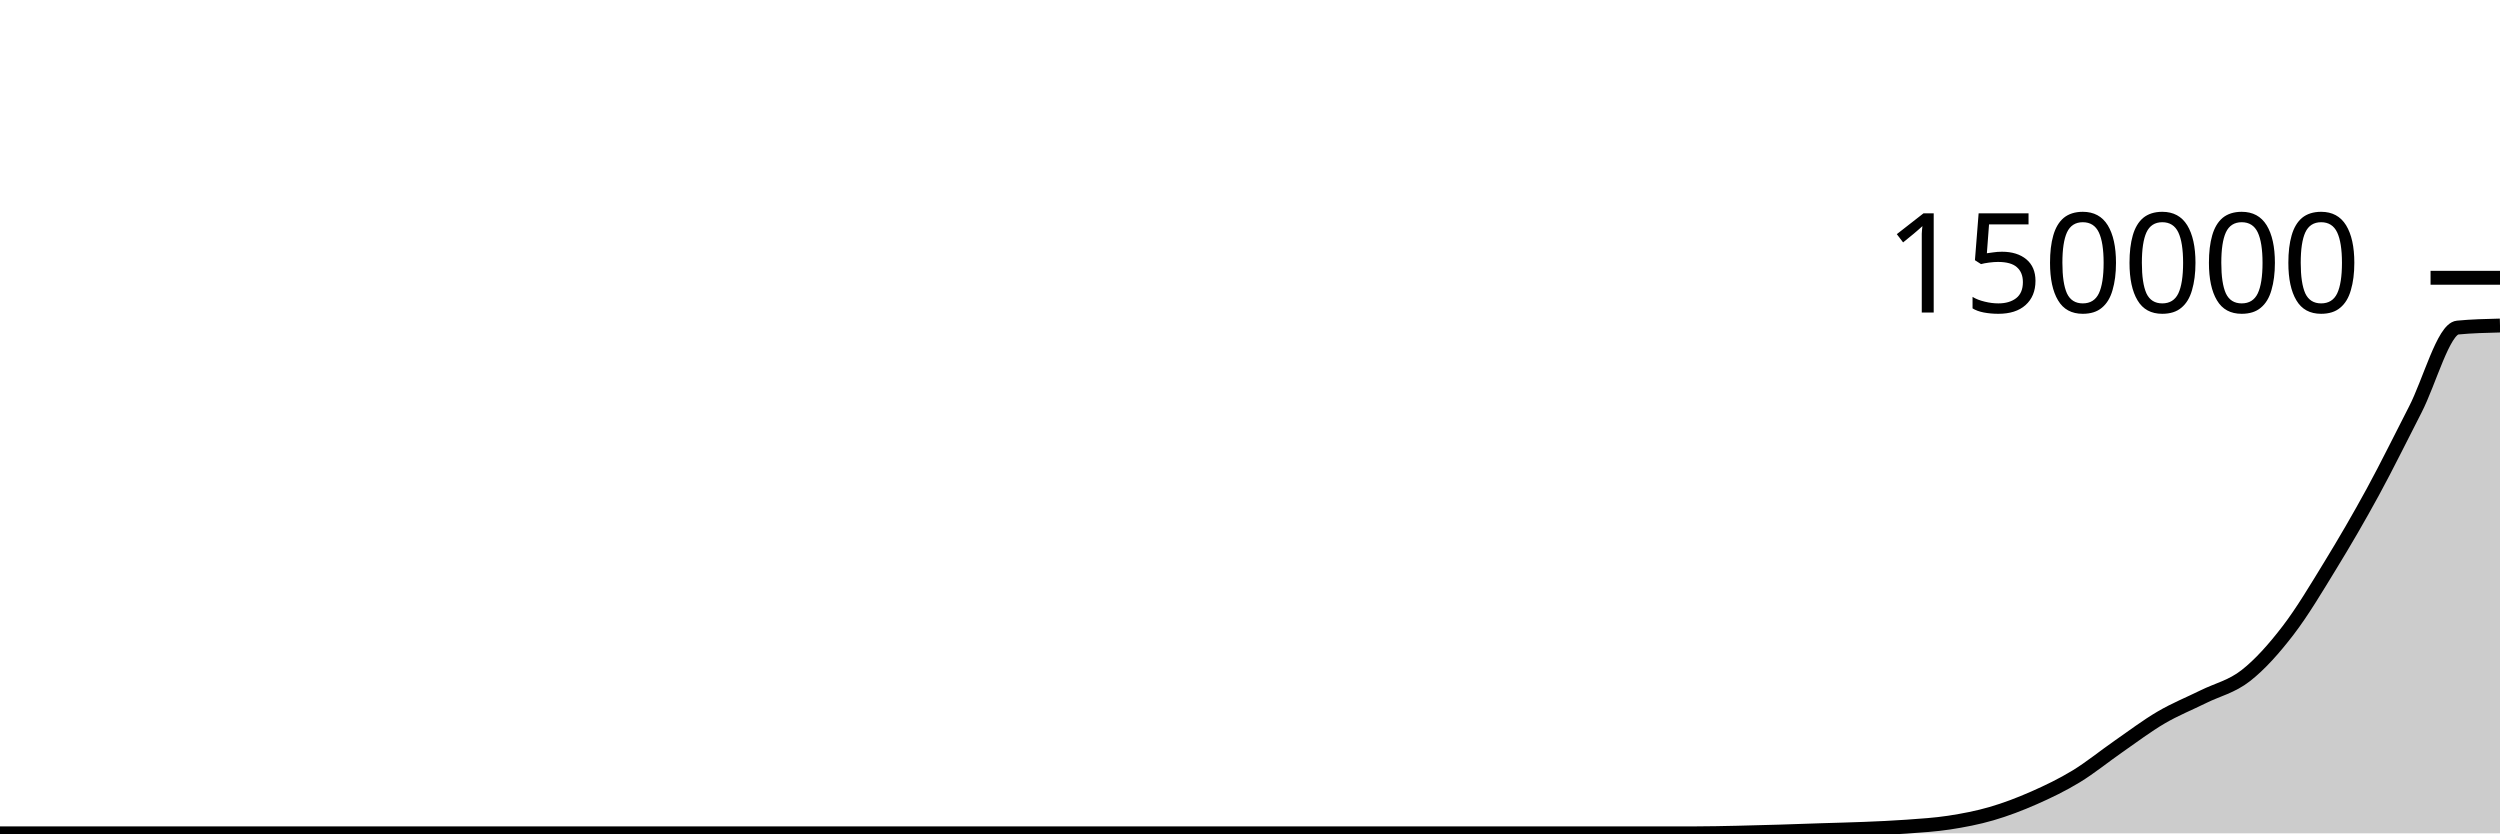
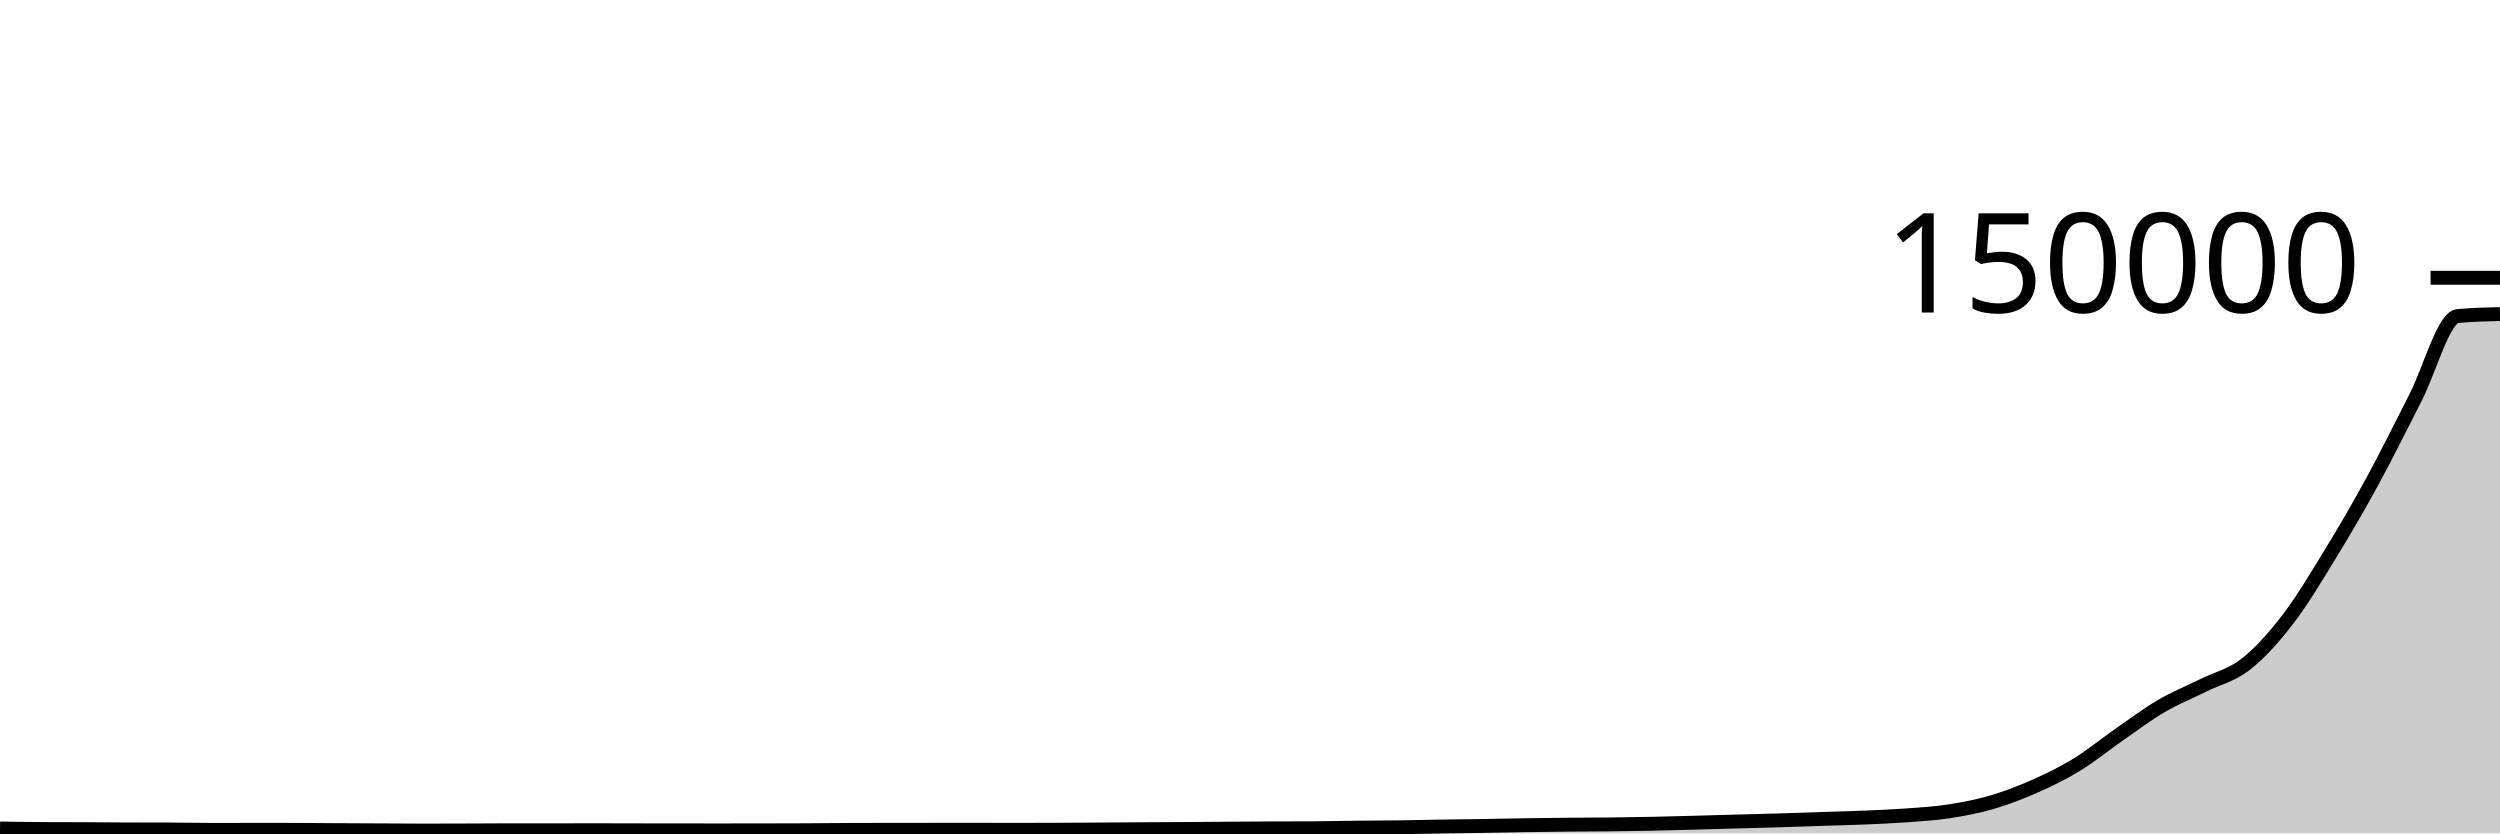
<svg xmlns="http://www.w3.org/2000/svg" viewBox="0 0 180 60">
  <g transform="translate(0,20)">
-     <path class="area" fill="rgba(0, 0, 0, 0.2)" d="M0,40C1.017,40,2.034,40,3.051,40C4.068,40,5.085,40,6.102,40C7.119,40,8.136,40,9.153,40C10.169,40,11.186,40,12.203,40C13.22,40,14.237,40,15.254,40C16.271,40,17.288,40,18.305,40C19.322,40,20.339,40,21.356,40C22.373,40,23.39,40,24.407,40C25.424,40,26.441,40,27.458,40C28.475,40,29.492,40,30.508,40C31.525,40,32.542,40,33.559,40C34.576,40,35.593,40,36.61,40C37.627,40,38.644,40,39.661,40C40.678,40,41.695,40,42.712,40C43.729,40,44.746,40,45.763,40C46.78,40,47.797,40,48.814,40C49.831,40,50.847,40,51.864,40C52.881,40,53.898,40,54.915,40C55.932,40,56.949,40,57.966,40C58.983,40,60,40,61.017,40C62.034,40,63.051,40,64.068,40C65.085,40,66.102,40,67.119,40C68.136,40,69.153,40,70.169,40C71.186,40,72.203,40,73.22,40C74.237,40,75.254,40,76.271,40C77.288,40,78.305,40,79.322,40C80.339,40,81.356,40,82.373,40C83.39,40,84.407,40,85.424,40C86.441,40,87.458,40,88.475,40C89.492,40,90.508,40,91.525,40C92.542,40,93.559,40,94.576,40C95.593,40,96.61,40,97.627,40C98.644,40,99.661,40,100.678,40C101.695,40,102.712,40,103.729,40C104.746,40,105.763,40,106.78,40C107.797,40,108.814,40,109.831,40C110.847,40,111.864,40,112.881,40C113.898,40,114.915,40,115.932,40C116.949,40,117.966,40,118.983,40C120,40,121.017,40,122.034,40C123.051,40,124.068,39.975,125.085,39.954C126.102,39.933,127.119,39.903,128.136,39.873C129.153,39.842,130.169,39.804,131.186,39.771C132.203,39.738,133.22,39.717,134.237,39.675C135.254,39.632,136.271,39.592,137.288,39.517C138.305,39.442,139.322,39.383,140.339,39.227C141.356,39.071,142.373,38.878,143.39,38.582C144.407,38.286,145.424,37.899,146.441,37.451C147.458,37.003,148.475,36.514,149.492,35.895C150.508,35.276,151.525,34.442,152.542,33.737C153.559,33.032,154.576,32.261,155.593,31.665C156.61,31.068,157.627,30.663,158.644,30.16C159.661,29.657,160.678,29.441,161.695,28.645C162.712,27.85,163.729,26.711,164.746,25.385C165.763,24.058,166.78,22.348,167.797,20.686C168.814,19.025,169.831,17.28,170.847,15.415C171.864,13.549,172.881,11.465,173.898,9.493C174.915,7.521,175.932,3.682,176.949,3.585C177.966,3.487,178.983,3.463,180,3.438L180,40C178.983,40,177.966,40,176.949,40C175.932,40,174.915,40,173.898,40C172.881,40,171.864,40,170.847,40C169.831,40,168.814,40,167.797,40C166.78,40,165.763,40,164.746,40C163.729,40,162.712,40,161.695,40C160.678,40,159.661,40,158.644,40C157.627,40,156.61,40,155.593,40C154.576,40,153.559,40,152.542,40C151.525,40,150.508,40,149.492,40C148.475,40,147.458,40,146.441,40C145.424,40,144.407,40,143.39,40C142.373,40,141.356,40,140.339,40C139.322,40,138.305,40,137.288,40C136.271,40,135.254,40,134.237,40C133.22,40,132.203,40,131.186,40C130.169,40,129.153,40,128.136,40C127.119,40,126.102,40,125.085,40C124.068,40,123.051,40,122.034,40C121.017,40,120,40,118.983,40C117.966,40,116.949,40,115.932,40C114.915,40,113.898,40,112.881,40C111.864,40,110.847,40,109.831,40C108.814,40,107.797,40,106.78,40C105.763,40,104.746,40,103.729,40C102.712,40,101.695,40,100.678,40C99.661,40,98.644,40,97.627,40C96.61,40,95.593,40,94.576,40C93.559,40,92.542,40,91.525,40C90.508,40,89.492,40,88.475,40C87.458,40,86.441,40,85.424,40C84.407,40,83.39,40,82.373,40C81.356,40,80.339,40,79.322,40C78.305,40,77.288,40,76.271,40C75.254,40,74.237,40,73.22,40C72.203,40,71.186,40,70.169,40C69.153,40,68.136,40,67.119,40C66.102,40,65.085,40,64.068,40C63.051,40,62.034,40,61.017,40C60,40,58.983,40,57.966,40C56.949,40,55.932,40,54.915,40C53.898,40,52.881,40,51.864,40C50.847,40,49.831,40,48.814,40C47.797,40,46.78,40,45.763,40C44.746,40,43.729,40,42.712,40C41.695,40,40.678,40,39.661,40C38.644,40,37.627,40,36.61,40C35.593,40,34.576,40,33.559,40C32.542,40,31.525,40,30.508,40C29.492,40,28.475,40,27.458,40C26.441,40,25.424,40,24.407,40C23.39,40,22.373,40,21.356,40C20.339,40,19.322,40,18.305,40C17.288,40,16.271,40,15.254,40C14.237,40,13.22,40,12.203,40C11.186,40,10.169,40,9.153,40C8.136,40,7.119,40,6.102,40C5.085,40,4.068,40,3.051,40C2.034,40,1.017,40,0,40Z" />
-     <path class="line" stroke="black" fill="none" d="M0,40C1.017,40,2.034,40,3.051,40C4.068,40,5.085,40,6.102,40C7.119,40,8.136,40,9.153,40C10.169,40,11.186,40,12.203,40C13.22,40,14.237,40,15.254,40C16.271,40,17.288,40,18.305,40C19.322,40,20.339,40,21.356,40C22.373,40,23.39,40,24.407,40C25.424,40,26.441,40,27.458,40C28.475,40,29.492,40,30.508,40C31.525,40,32.542,40,33.559,40C34.576,40,35.593,40,36.61,40C37.627,40,38.644,40,39.661,40C40.678,40,41.695,40,42.712,40C43.729,40,44.746,40,45.763,40C46.78,40,47.797,40,48.814,40C49.831,40,50.847,40,51.864,40C52.881,40,53.898,40,54.915,40C55.932,40,56.949,40,57.966,40C58.983,40,60,40,61.017,40C62.034,40,63.051,40,64.068,40C65.085,40,66.102,40,67.119,40C68.136,40,69.153,40,70.169,40C71.186,40,72.203,40,73.22,40C74.237,40,75.254,40,76.271,40C77.288,40,78.305,40,79.322,40C80.339,40,81.356,40,82.373,40C83.39,40,84.407,40,85.424,40C86.441,40,87.458,40,88.475,40C89.492,40,90.508,40,91.525,40C92.542,40,93.559,40,94.576,40C95.593,40,96.61,40,97.627,40C98.644,40,99.661,40,100.678,40C101.695,40,102.712,40,103.729,40C104.746,40,105.763,40,106.78,40C107.797,40,108.814,40,109.831,40C110.847,40,111.864,40,112.881,40C113.898,40,114.915,40,115.932,40C116.949,40,117.966,40,118.983,40C120,40,121.017,40,122.034,40C123.051,40,124.068,39.975,125.085,39.954C126.102,39.933,127.119,39.903,128.136,39.873C129.153,39.842,130.169,39.804,131.186,39.771C132.203,39.738,133.22,39.717,134.237,39.675C135.254,39.632,136.271,39.592,137.288,39.517C138.305,39.442,139.322,39.383,140.339,39.227C141.356,39.071,142.373,38.878,143.39,38.582C144.407,38.286,145.424,37.899,146.441,37.451C147.458,37.003,148.475,36.514,149.492,35.895C150.508,35.276,151.525,34.442,152.542,33.737C153.559,33.032,154.576,32.261,155.593,31.665C156.61,31.068,157.627,30.663,158.644,30.16C159.661,29.657,160.678,29.441,161.695,28.645C162.712,27.85,163.729,26.711,164.746,25.385C165.763,24.058,166.78,22.348,167.797,20.686C168.814,19.025,169.831,17.28,170.847,15.415C171.864,13.549,172.881,11.465,173.898,9.493C174.915,7.521,175.932,3.682,176.949,3.585C177.966,3.487,178.983,3.463,180,3.438" />
+     <path class="area" fill="rgba(0, 0, 0, 0.2)" d="M0,39.652C1.017,39.668,2.034,39.685,3.051,39.69C4.068,39.695,5.085,39.693,6.102,39.698C7.119,39.703,8.136,39.716,9.153,39.719C10.169,39.722,11.186,39.721,12.203,39.723C13.22,39.726,14.237,39.751,15.254,39.751C16.271,39.751,17.288,39.748,18.305,39.748C19.322,39.748,20.339,39.749,21.356,39.749C22.373,39.75,23.39,39.764,24.407,39.77C25.424,39.776,26.441,39.78,27.458,39.785C28.475,39.79,29.492,39.8,30.508,39.8C31.525,39.8,32.542,39.796,33.559,39.792C34.576,39.789,35.593,39.779,36.61,39.779C37.627,39.779,38.644,39.781,39.661,39.781C40.678,39.781,41.695,39.775,42.712,39.775C43.729,39.775,44.746,39.78,45.763,39.782C46.78,39.784,47.797,39.785,48.814,39.786C49.831,39.787,50.847,39.788,51.864,39.788C52.881,39.788,53.898,39.787,54.915,39.785C55.932,39.784,56.949,39.782,57.966,39.777C58.983,39.772,60,39.76,61.017,39.754C62.034,39.749,63.051,39.747,64.068,39.746C65.085,39.744,66.102,39.744,67.119,39.744C68.136,39.743,69.153,39.742,70.169,39.742C71.186,39.742,72.203,39.747,73.22,39.747C74.237,39.747,75.254,39.744,76.271,39.74C77.288,39.736,78.305,39.729,79.322,39.723C80.339,39.716,81.356,39.708,82.373,39.702C83.39,39.696,84.407,39.693,85.424,39.686C86.441,39.68,87.458,39.67,88.475,39.663C89.492,39.656,90.508,39.648,91.525,39.643C92.542,39.639,93.559,39.64,94.576,39.634C95.593,39.627,96.61,39.603,97.627,39.591C98.644,39.58,99.661,39.579,100.678,39.566C101.695,39.552,102.712,39.527,103.729,39.511C104.746,39.495,105.763,39.484,106.78,39.468C107.797,39.452,108.814,39.429,109.831,39.414C110.847,39.399,111.864,39.386,112.881,39.377C113.898,39.367,114.915,39.368,115.932,39.357C116.949,39.346,117.966,39.331,118.983,39.31C120,39.29,121.017,39.26,122.034,39.233C123.051,39.206,124.068,39.176,125.085,39.147C126.102,39.119,127.119,39.096,128.136,39.065C129.153,39.034,130.169,38.996,131.186,38.963C132.203,38.929,133.22,38.908,134.237,38.865C135.254,38.822,136.271,38.781,137.288,38.706C138.305,38.631,139.322,38.571,140.339,38.415C141.356,38.259,142.373,38.065,143.39,37.769C144.407,37.472,145.424,37.085,146.441,36.637C147.458,36.189,148.475,35.699,149.492,35.08C150.508,34.46,151.525,33.626,152.542,32.921C153.559,32.215,154.576,31.443,155.593,30.847C156.61,30.25,157.627,29.844,158.644,29.341C159.661,28.837,160.678,28.621,161.695,27.825C162.712,27.029,163.729,25.89,164.746,24.563C165.763,23.236,166.78,21.526,167.797,19.864C168.814,18.202,169.831,16.457,170.847,14.591C171.864,12.725,172.881,10.64,173.898,8.668C174.915,6.696,175.932,2.856,176.949,2.758C177.966,2.66,178.983,2.636,180,2.611L180,40C178.983,40,177.966,40,176.949,40C175.932,40,174.915,40,173.898,40C172.881,40,171.864,40,170.847,40C169.831,40,168.814,40,167.797,40C166.78,40,165.763,40,164.746,40C163.729,40,162.712,40,161.695,40C160.678,40,159.661,40,158.644,40C157.627,40,156.61,40,155.593,40C154.576,40,153.559,40,152.542,40C151.525,40,150.508,40,149.492,40C148.475,40,147.458,40,146.441,40C145.424,40,144.407,40,143.39,40C142.373,40,141.356,40,140.339,40C139.322,40,138.305,40,137.288,40C136.271,40,135.254,40,134.237,40C133.22,40,132.203,40,131.186,40C130.169,40,129.153,40,128.136,40C127.119,40,126.102,40,125.085,40C124.068,40,123.051,40,122.034,40C121.017,40,120,40,118.983,40C117.966,40,116.949,40,115.932,40C114.915,40,113.898,40,112.881,40C111.864,40,110.847,40,109.831,40C108.814,40,107.797,40,106.78,40C105.763,40,104.746,40,103.729,40C102.712,40,101.695,40,100.678,40C99.661,40,98.644,40,97.627,40C96.61,40,95.593,40,94.576,40C93.559,40,92.542,40,91.525,40C90.508,40,89.492,40,88.475,40C87.458,40,86.441,40,85.424,40C84.407,40,83.39,40,82.373,40C81.356,40,80.339,40,79.322,40C78.305,40,77.288,40,76.271,40C75.254,40,74.237,40,73.22,40C72.203,40,71.186,40,70.169,40C69.153,40,68.136,40,67.119,40C66.102,40,65.085,40,64.068,40C63.051,40,62.034,40,61.017,40C60,40,58.983,40,57.966,40C56.949,40,55.932,40,54.915,40C53.898,40,52.881,40,51.864,40C50.847,40,49.831,40,48.814,40C47.797,40,46.78,40,45.763,40C44.746,40,43.729,40,42.712,40C41.695,40,40.678,40,39.661,40C38.644,40,37.627,40,36.61,40C35.593,40,34.576,40,33.559,40C32.542,40,31.525,40,30.508,40C29.492,40,28.475,40,27.458,40C26.441,40,25.424,40,24.407,40C23.39,40,22.373,40,21.356,40C20.339,40,19.322,40,18.305,40C17.288,40,16.271,40,15.254,40C14.237,40,13.22,40,12.203,40C11.186,40,10.169,40,9.153,40C8.136,40,7.119,40,6.102,40C5.085,40,4.068,40,3.051,40C2.034,40,1.017,40,0,40Z" />
+     <path class="line" stroke="black" fill="none" d="M0,39.652C1.017,39.668,2.034,39.685,3.051,39.69C4.068,39.695,5.085,39.693,6.102,39.698C7.119,39.703,8.136,39.716,9.153,39.719C10.169,39.722,11.186,39.721,12.203,39.723C13.22,39.726,14.237,39.751,15.254,39.751C16.271,39.751,17.288,39.748,18.305,39.748C19.322,39.748,20.339,39.749,21.356,39.749C22.373,39.75,23.39,39.764,24.407,39.77C25.424,39.776,26.441,39.78,27.458,39.785C28.475,39.79,29.492,39.8,30.508,39.8C31.525,39.8,32.542,39.796,33.559,39.792C34.576,39.789,35.593,39.779,36.61,39.779C37.627,39.779,38.644,39.781,39.661,39.781C40.678,39.781,41.695,39.775,42.712,39.775C43.729,39.775,44.746,39.78,45.763,39.782C46.78,39.784,47.797,39.785,48.814,39.786C49.831,39.787,50.847,39.788,51.864,39.788C52.881,39.788,53.898,39.787,54.915,39.785C55.932,39.784,56.949,39.782,57.966,39.777C58.983,39.772,60,39.76,61.017,39.754C62.034,39.749,63.051,39.747,64.068,39.746C65.085,39.744,66.102,39.744,67.119,39.744C68.136,39.743,69.153,39.742,70.169,39.742C71.186,39.742,72.203,39.747,73.22,39.747C74.237,39.747,75.254,39.744,76.271,39.74C77.288,39.736,78.305,39.729,79.322,39.723C80.339,39.716,81.356,39.708,82.373,39.702C83.39,39.696,84.407,39.693,85.424,39.686C86.441,39.68,87.458,39.67,88.475,39.663C89.492,39.656,90.508,39.648,91.525,39.643C92.542,39.639,93.559,39.64,94.576,39.634C95.593,39.627,96.61,39.603,97.627,39.591C98.644,39.58,99.661,39.579,100.678,39.566C101.695,39.552,102.712,39.527,103.729,39.511C104.746,39.495,105.763,39.484,106.78,39.468C107.797,39.452,108.814,39.429,109.831,39.414C110.847,39.399,111.864,39.386,112.881,39.377C113.898,39.367,114.915,39.368,115.932,39.357C116.949,39.346,117.966,39.331,118.983,39.31C120,39.29,121.017,39.26,122.034,39.233C123.051,39.206,124.068,39.176,125.085,39.147C126.102,39.119,127.119,39.096,128.136,39.065C129.153,39.034,130.169,38.996,131.186,38.963C132.203,38.929,133.22,38.908,134.237,38.865C135.254,38.822,136.271,38.781,137.288,38.706C138.305,38.631,139.322,38.571,140.339,38.415C141.356,38.259,142.373,38.065,143.39,37.769C144.407,37.472,145.424,37.085,146.441,36.637C147.458,36.189,148.475,35.699,149.492,35.08C150.508,34.46,151.525,33.626,152.542,32.921C153.559,32.215,154.576,31.443,155.593,30.847C156.61,30.25,157.627,29.844,158.644,29.341C159.661,28.837,160.678,28.621,161.695,27.825C162.712,27.029,163.729,25.89,164.746,24.563C165.763,23.236,166.78,21.526,167.797,19.864C168.814,18.202,169.831,16.457,170.847,14.591C171.864,12.725,172.881,10.64,173.898,8.668C174.915,6.696,175.932,2.856,176.949,2.758C177.966,2.66,178.983,2.636,180,2.611" />
    <path class="axis-ceiling" stroke-width="1" stroke="black" fill="none" d="M175,0L180,0" />
    <text class="axis-ceiling-label" font-family="sans-serif" text-anchor="end" font-size="10px" x="170" y="2.5">150000</text>
  </g>
</svg>
